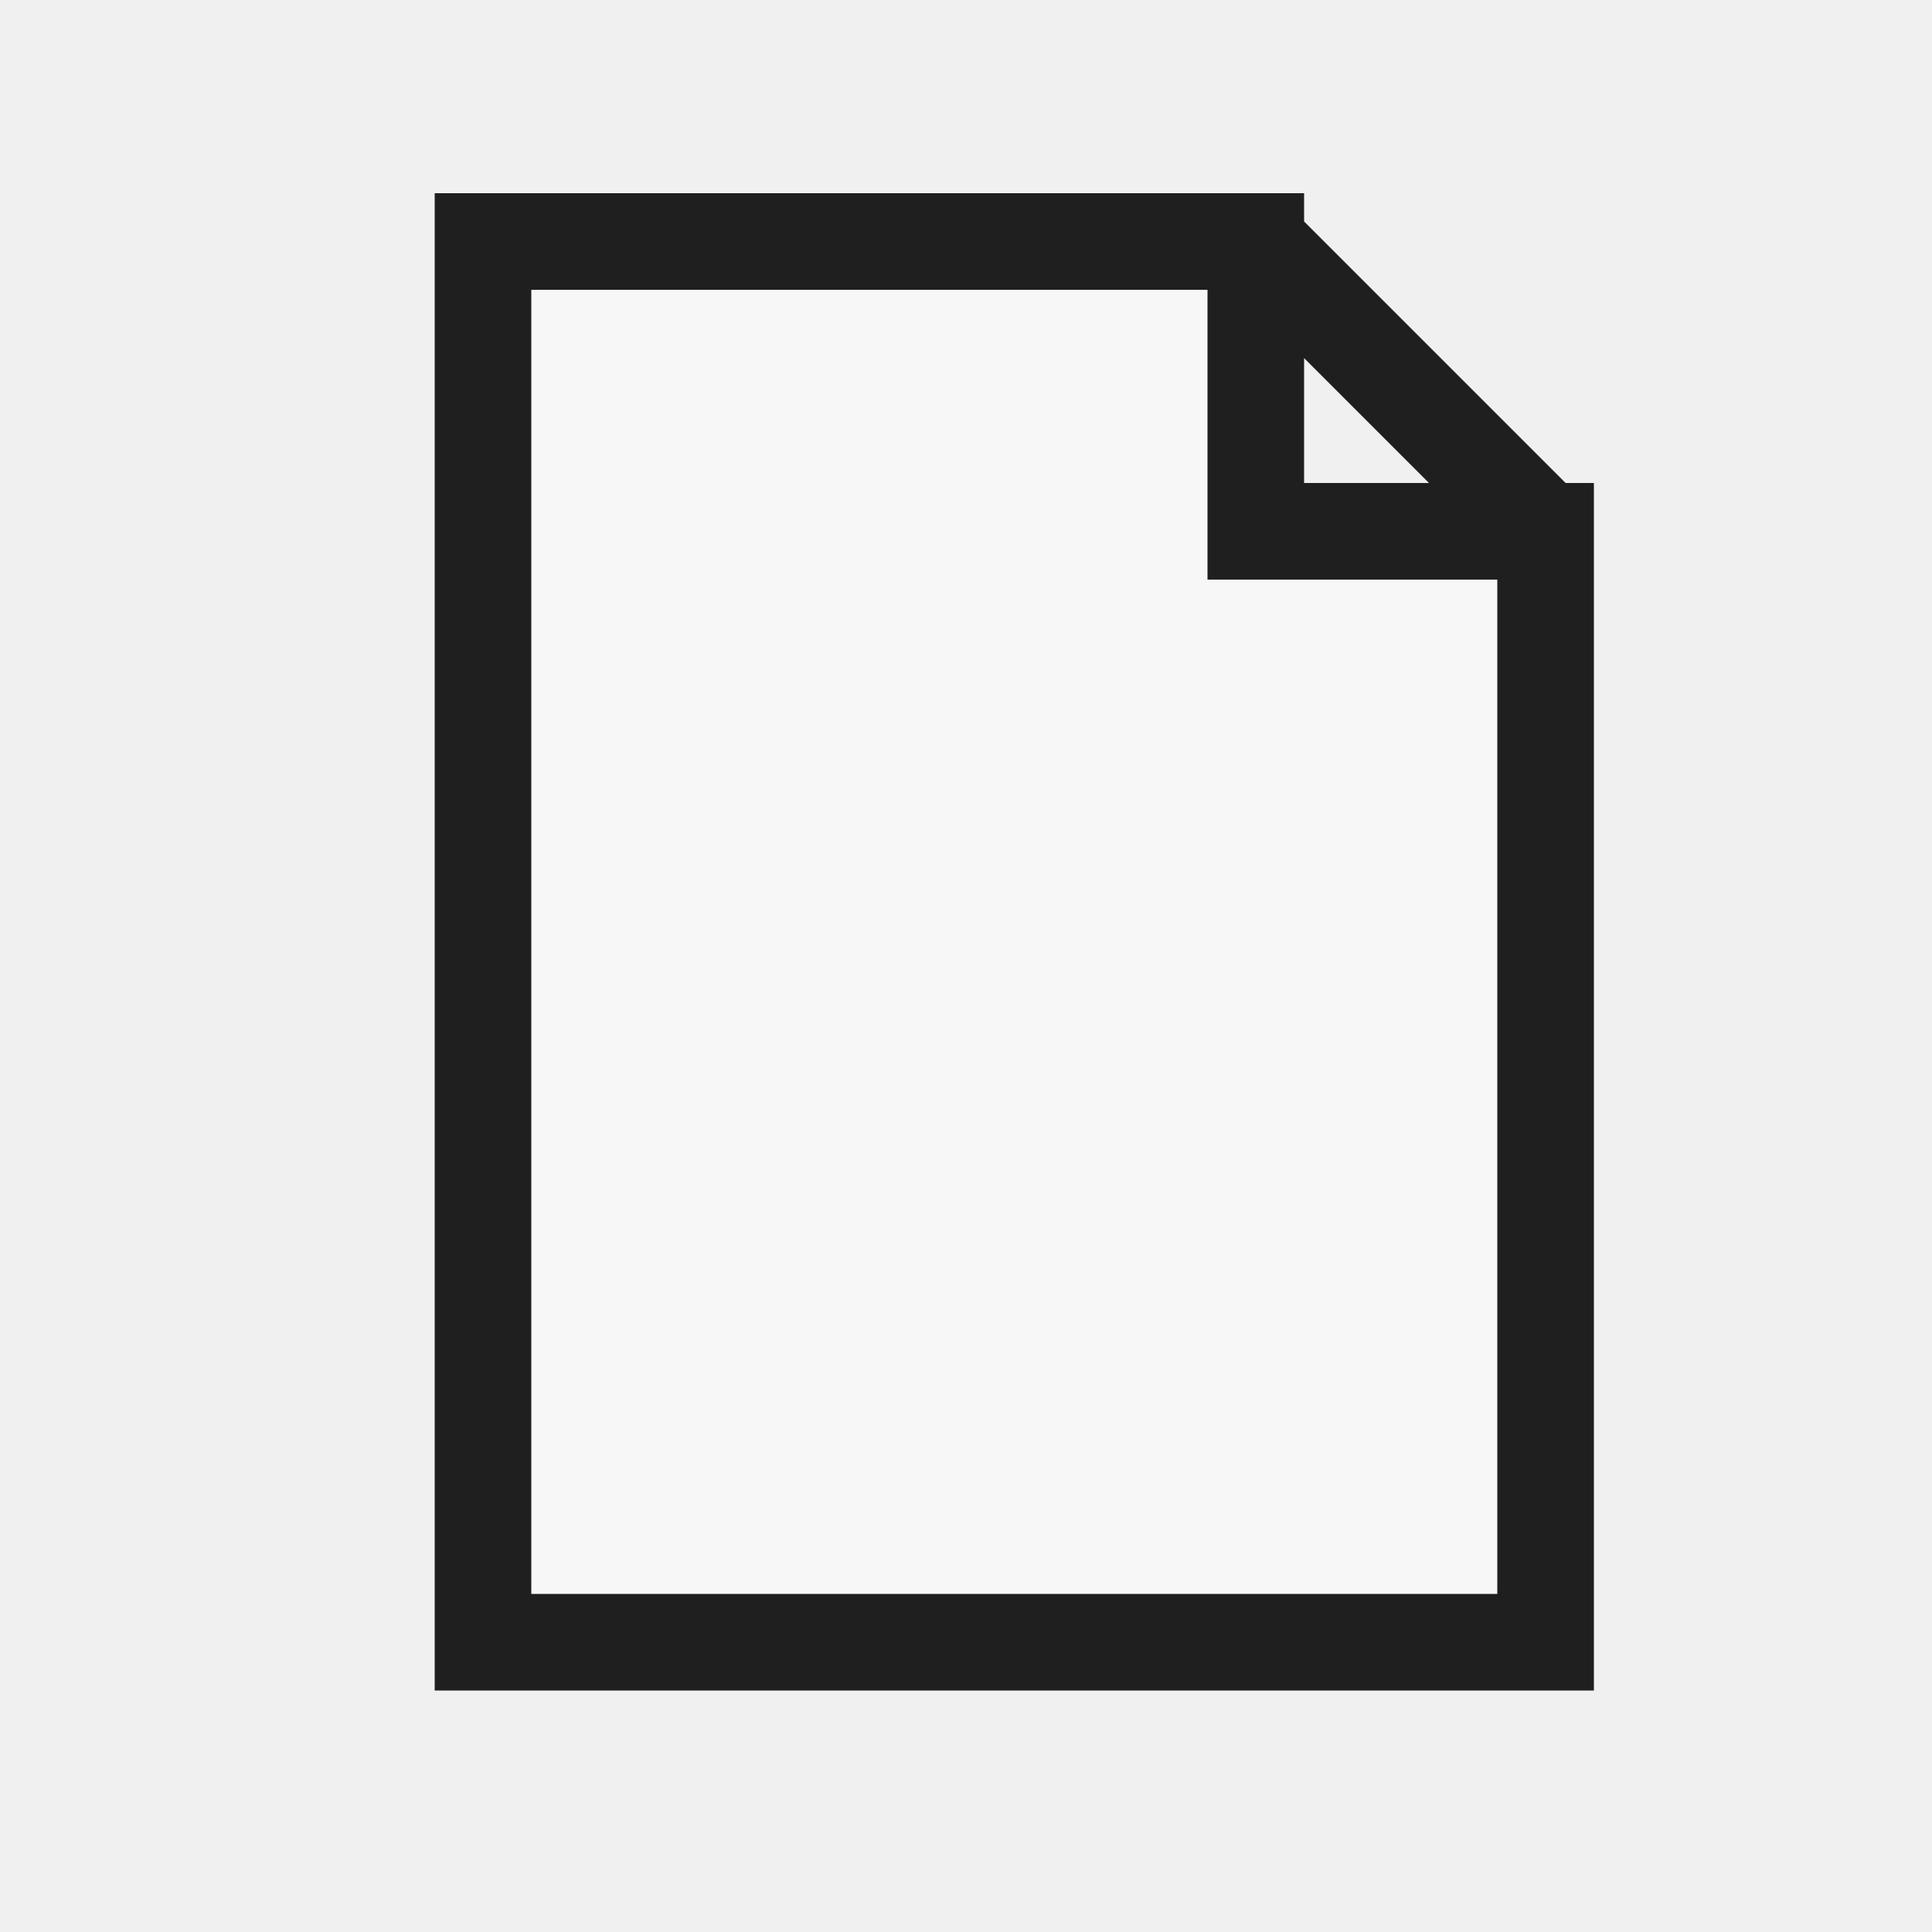
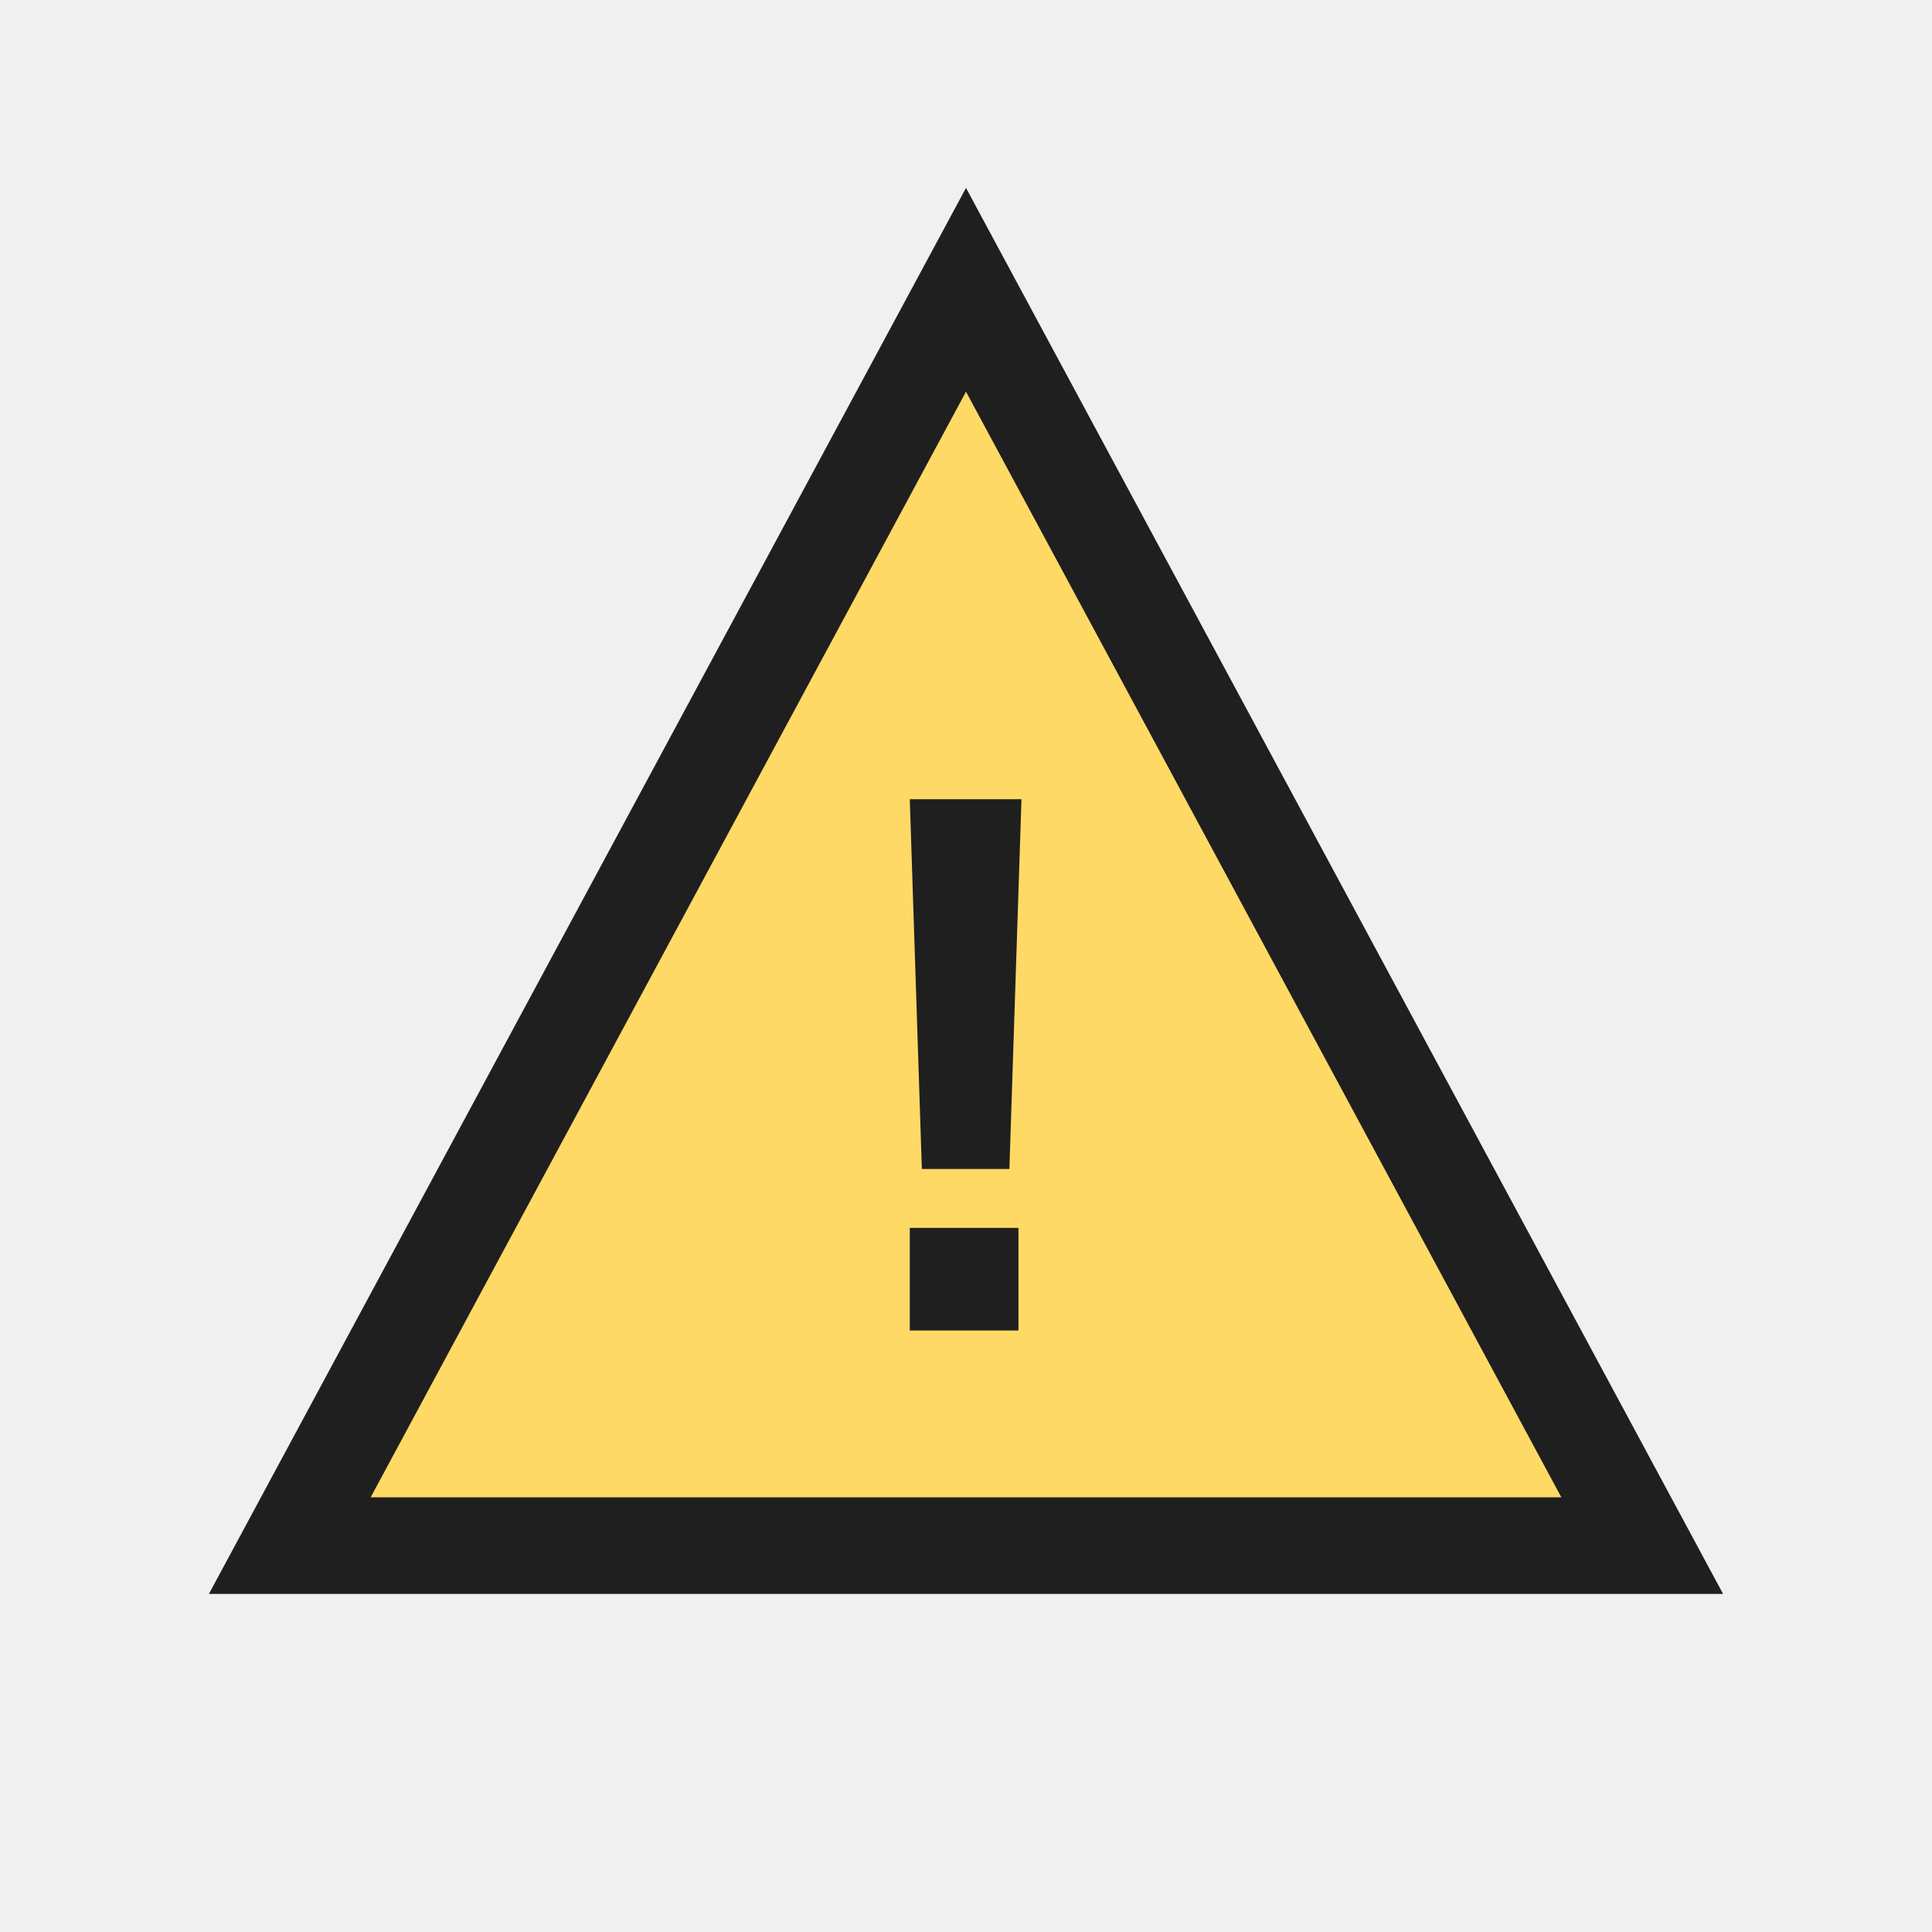
<svg xmlns="http://www.w3.org/2000/svg" width="20" height="20" viewBox="0 0 20 20">
  <defs>
    <style>
      .s{fill:none;stroke:#1f1f1f;stroke-linecap:square;stroke-linejoin:miter;vector-effect:non-scaling-stroke}.r{fill:none;stroke:#1f1f1f;stroke-linecap:round;stroke-linejoin:round;vector-effect:non-scaling-stroke}.g{fill:#217346}.g2{fill:#8fd19e}.b{fill:#5b9bd5}.o{fill:#f4b183}.y{fill:#ffd966}.rd{fill:#d83b01}.p{fill:#8064a2}.w{fill:#fff}.k{fill:#1f1f1f}.f{fill:#f7f7f7}.t{font-family:'Segoe UI',Arial,sans-serif;fill:#1f1f1f;font-weight:600;text-anchor:middle;dominant-baseline:central}
    </style>
  </defs>
-   <path class="f s" d="M5 2.5 H13 L16 5.5 V17 H5 Z M13 2.5 V5.5 H16" stroke-width="1" />
+   <path class="y s" d="M10 3 L17 16 H3 Z" stroke-width="1" />
+   <text class="t" x="10" y="11" font-size="8">!</text>
</svg>
